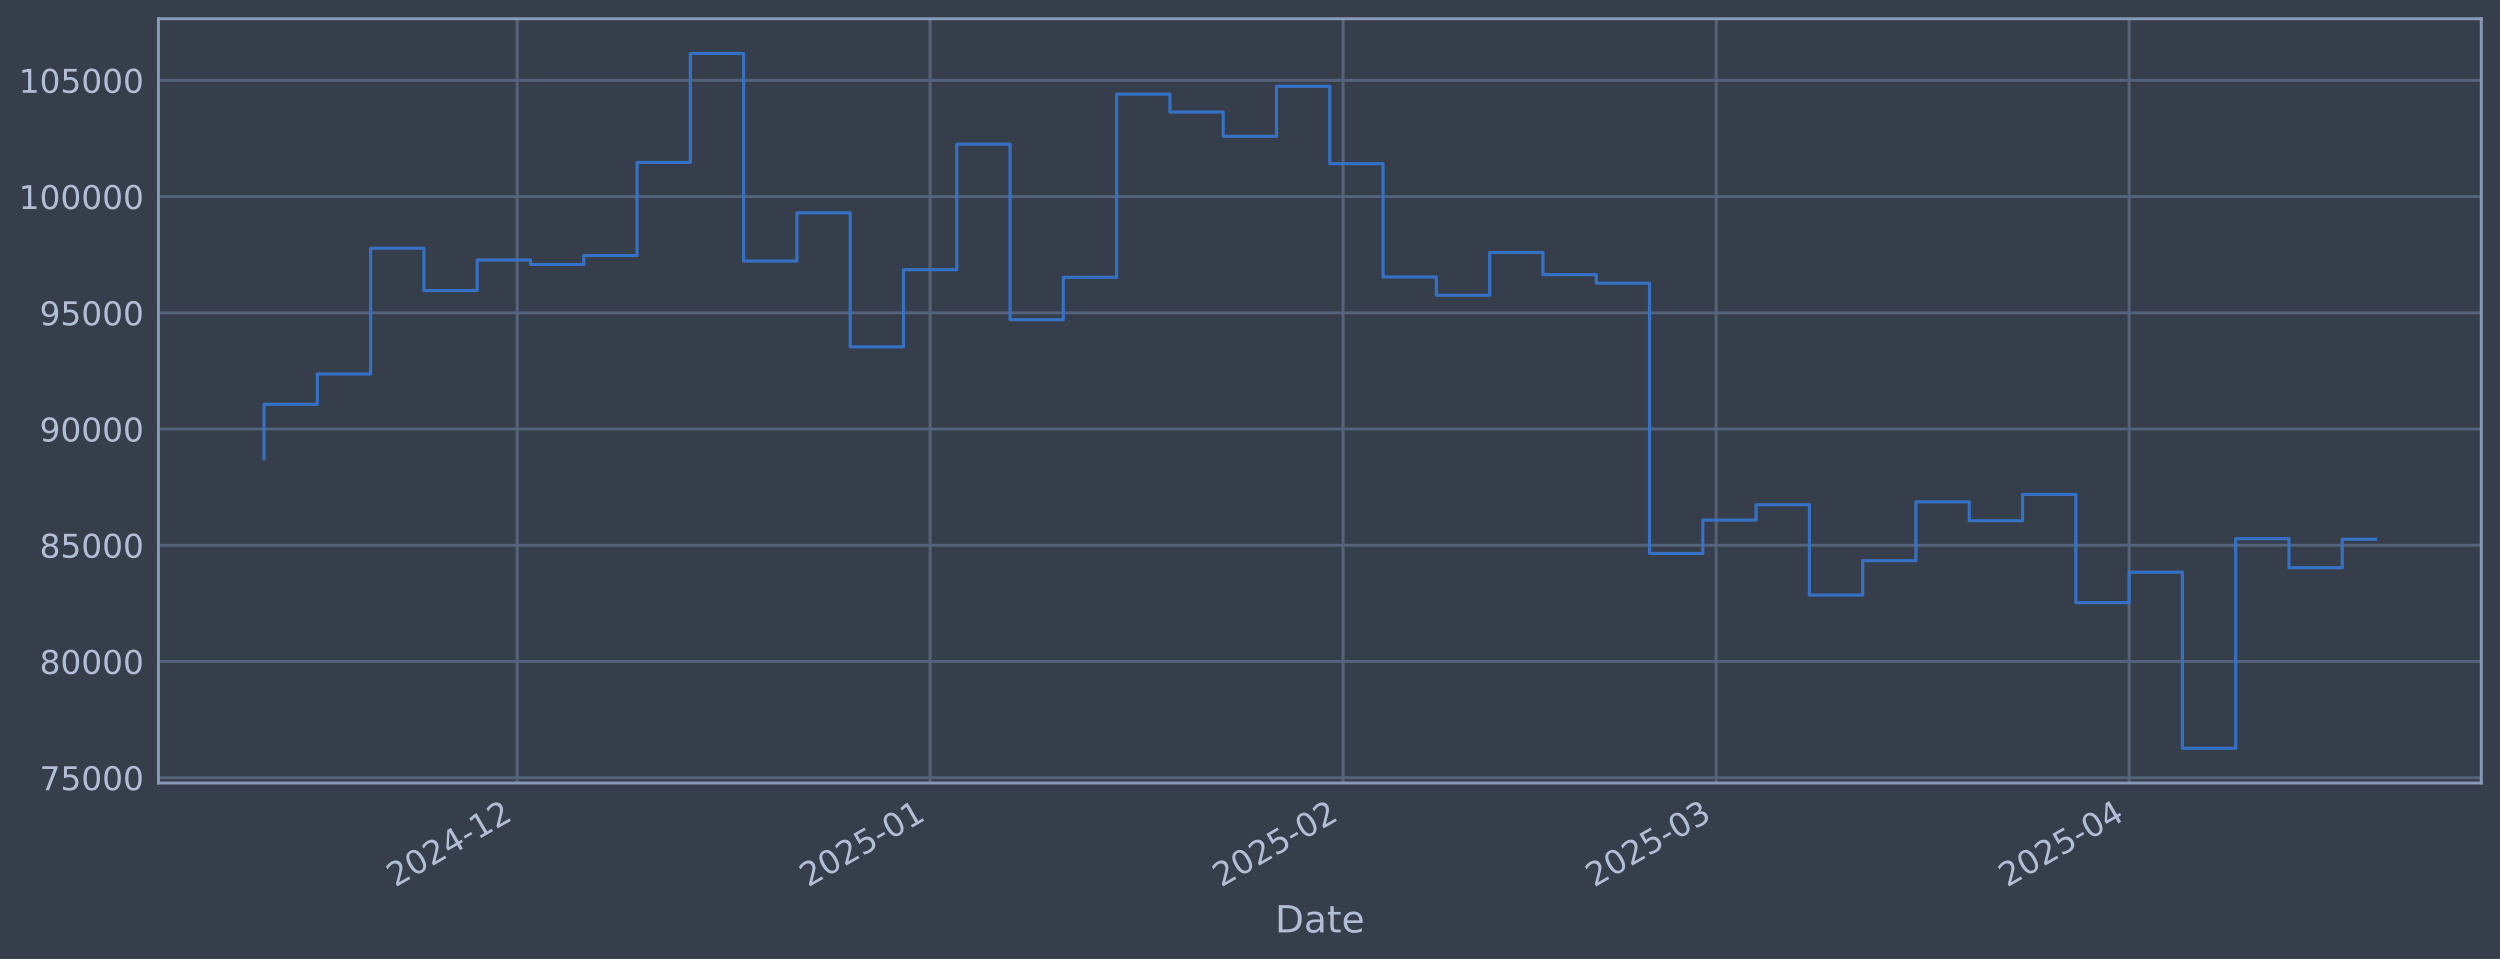
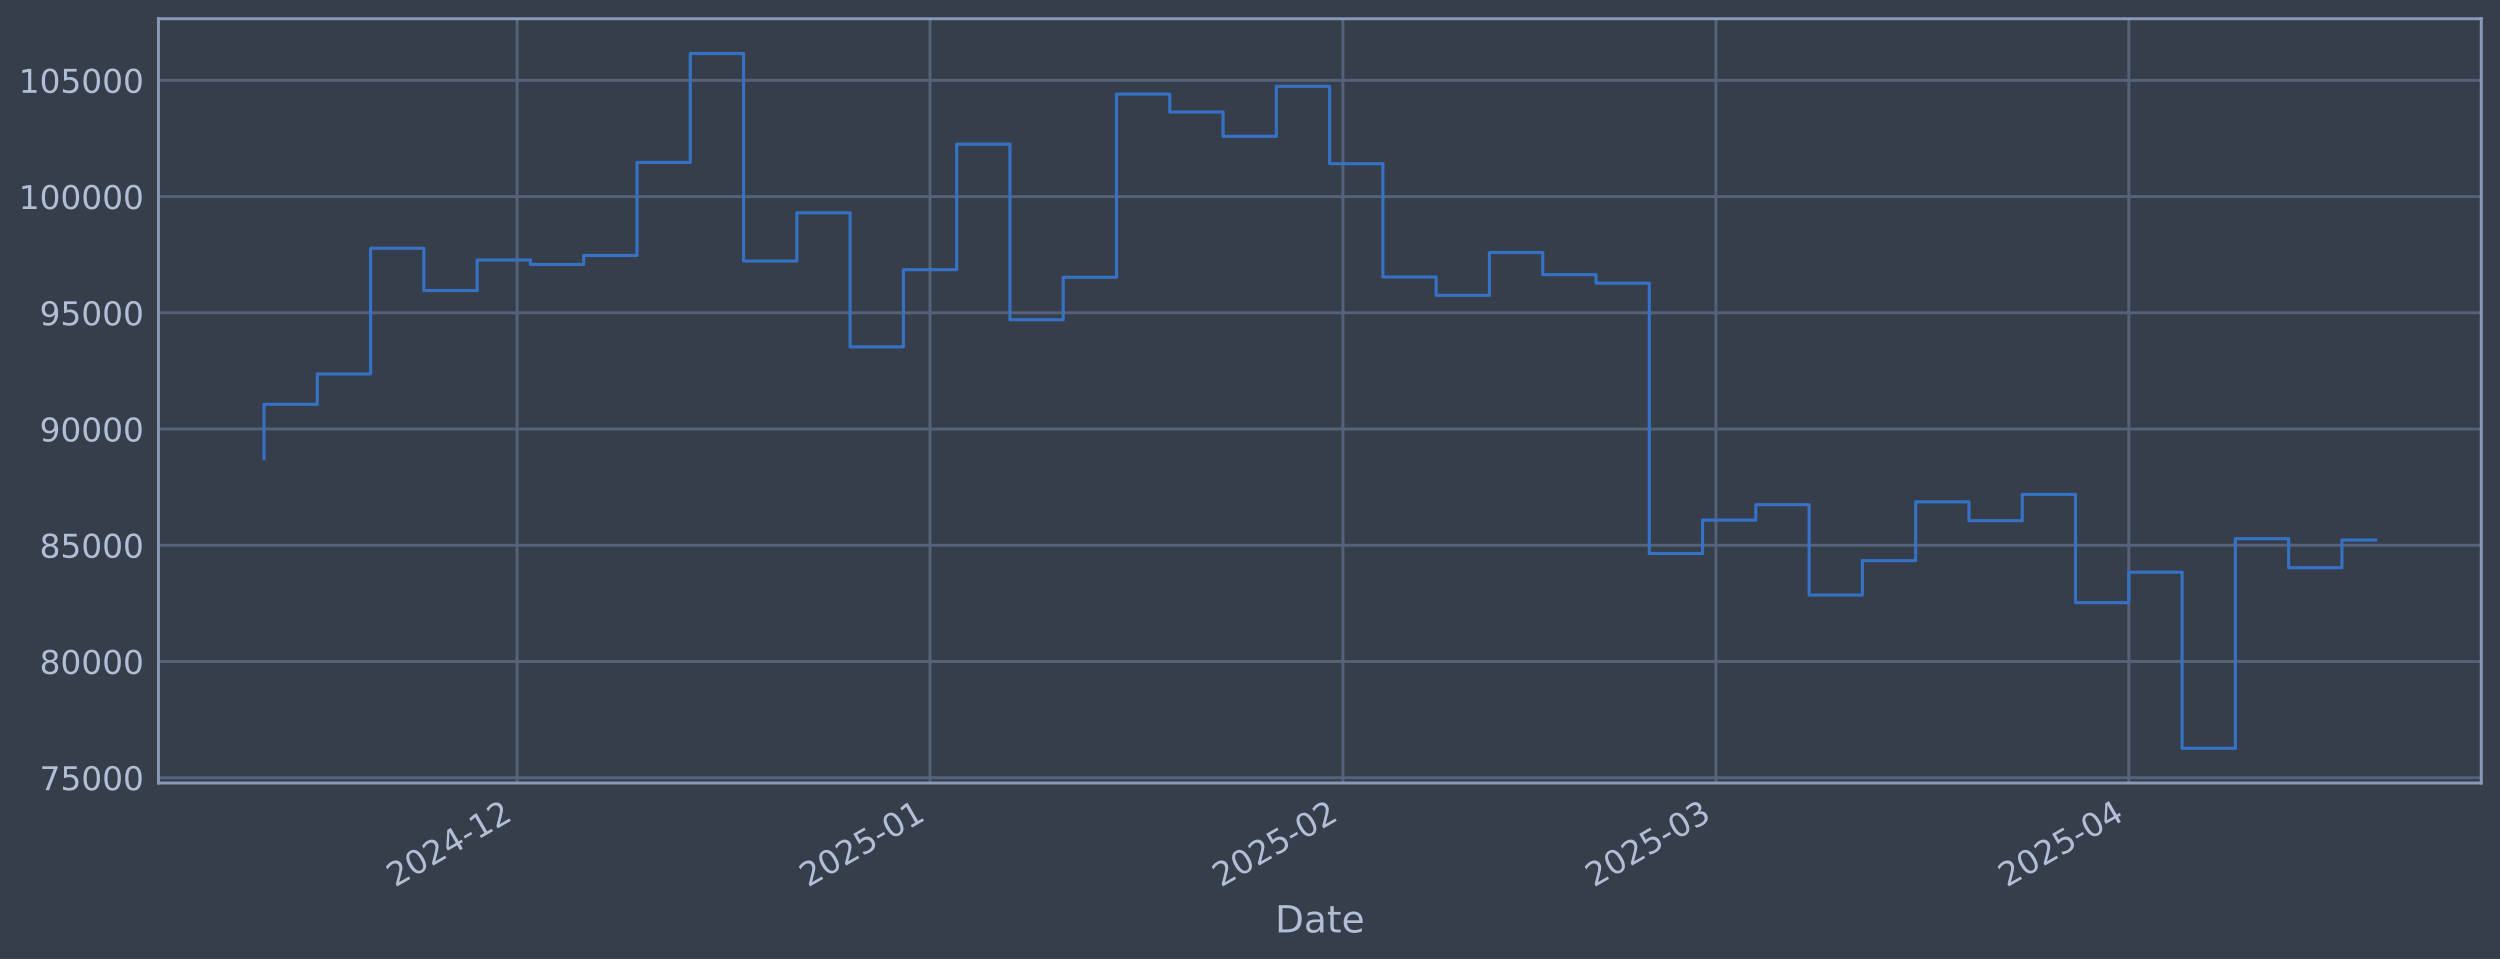
<svg xmlns="http://www.w3.org/2000/svg" xmlns:xlink="http://www.w3.org/1999/xlink" width="960.9pt" height="368.58pt" viewBox="0 0 960.9 368.58" version="1.1">
  <defs>
    <style type="text/css">*{stroke-linejoin: round; stroke-linecap: butt}</style>
  </defs>
  <g id="figure_1">
    <g id="patch_1">
      <path d="M 0 368.58  L 960.9 368.58  L 960.9 0  L 0 0  z " style="fill: #373e4b" />
    </g>
    <g id="axes_1">
      <g id="patch_2">
        <path d="M 60.901 300.96  L 953.701 300.96  L 953.701 7.2  L 60.901 7.2  z " style="fill: #373e4b" />
      </g>
      <g id="matplotlib.axis_1">
        <g id="xtick_1">
          <g id="line2d_1">
-             <path d="M 198.771 300.96  L 198.771 7.2  " clip-path="url(#p966a396d81)" style="fill: none; stroke: #546379; stroke-width: 1.12; stroke-linecap: square" />
+             <path d="M 198.755 300.96  L 198.755 7.2  " clip-path="url(#pbdbb7b3495)" style="fill: none; stroke: #546379; stroke-width: 1.12; stroke-linecap: square" />
          </g>
          <g id="line2d_2" />
          <g id="text_1">
-             <g style="fill: #b1bed6" transform="translate(151.8678 341.1745) rotate(-30) scale(0.126 -0.126)">
+             <g style="fill: #b1bed6" transform="translate(151.8516 341.1745) rotate(-30) scale(0.126 -0.126)">
              <defs>
                <path id="DejaVuSans-32" d="M 1228 531  L 3431 531  L 3431 0  L 469 0  L 469 531  Q 828 903 1448 1529  Q 2069 2156 2228 2338  Q 2531 2678 2651 2914  Q 2772 3150 2772 3378  Q 2772 3750 2511 3984  Q 2250 4219 1831 4219  Q 1534 4219 1204 4116  Q 875 4013 500 3803  L 500 4441  Q 881 4594 1212 4672  Q 1544 4750 1819 4750  Q 2544 4750 2975 4387  Q 3406 4025 3406 3419  Q 3406 3131 3298 2873  Q 3191 2616 2906 2266  Q 2828 2175 2409 1742  Q 1991 1309 1228 531  z " transform="scale(0.015625)" />
                <path id="DejaVuSans-30" d="M 2034 4250  Q 1547 4250 1301 3770  Q 1056 3291 1056 2328  Q 1056 1369 1301 889  Q 1547 409 2034 409  Q 2525 409 2770 889  Q 3016 1369 3016 2328  Q 3016 3291 2770 3770  Q 2525 4250 2034 4250  z M 2034 4750  Q 2819 4750 3233 4129  Q 3647 3509 3647 2328  Q 3647 1150 3233 529  Q 2819 -91 2034 -91  Q 1250 -91 836 529  Q 422 1150 422 2328  Q 422 3509 836 4129  Q 1250 4750 2034 4750  z " transform="scale(0.015625)" />
                <path id="DejaVuSans-34" d="M 2419 4116  L 825 1625  L 2419 1625  L 2419 4116  z M 2253 4666  L 3047 4666  L 3047 1625  L 3713 1625  L 3713 1100  L 3047 1100  L 3047 0  L 2419 0  L 2419 1100  L 313 1100  L 313 1709  L 2253 4666  z " transform="scale(0.015625)" />
                <path id="DejaVuSans-2d" d="M 313 2009  L 1997 2009  L 1997 1497  L 313 1497  L 313 2009  z " transform="scale(0.015625)" />
                <path id="DejaVuSans-31" d="M 794 531  L 1825 531  L 1825 4091  L 703 3866  L 703 4441  L 1819 4666  L 2450 4666  L 2450 531  L 3481 531  L 3481 0  L 794 0  L 794 531  z " transform="scale(0.015625)" />
              </defs>
              <use xlink:href="#DejaVuSans-32" />
              <use xlink:href="#DejaVuSans-30" transform="translate(63.62305 0)" />
              <use xlink:href="#DejaVuSans-32" transform="translate(127.2461 0)" />
              <use xlink:href="#DejaVuSans-34" transform="translate(190.8691 0)" />
              <use xlink:href="#DejaVuSans-2d" transform="translate(254.4922 0)" />
              <use xlink:href="#DejaVuSans-31" transform="translate(290.5762 0)" />
              <use xlink:href="#DejaVuSans-32" transform="translate(354.1992 0)" />
            </g>
          </g>
        </g>
        <g id="xtick_2">
          <g id="line2d_3">
-             <path d="M 357.505 300.96  L 357.505 7.2  " clip-path="url(#p966a396d81)" style="fill: none; stroke: #546379; stroke-width: 1.12; stroke-linecap: square" />
+             <path d="M 357.463 300.96  L 357.463 7.2  " clip-path="url(#pbdbb7b3495)" style="fill: none; stroke: #546379; stroke-width: 1.12; stroke-linecap: square" />
          </g>
          <g id="line2d_4" />
          <g id="text_2">
-             <g style="fill: #b1bed6" transform="translate(310.6022 341.1745) rotate(-30) scale(0.126 -0.126)">
+             <g style="fill: #b1bed6" transform="translate(310.5594 341.1745) rotate(-30) scale(0.126 -0.126)">
              <defs>
                <path id="DejaVuSans-35" d="M 691 4666  L 3169 4666  L 3169 4134  L 1269 4134  L 1269 2991  Q 1406 3038 1543 3061  Q 1681 3084 1819 3084  Q 2600 3084 3056 2656  Q 3513 2228 3513 1497  Q 3513 744 3044 326  Q 2575 -91 1722 -91  Q 1428 -91 1123 -41  Q 819 9 494 109  L 494 744  Q 775 591 1075 516  Q 1375 441 1709 441  Q 2250 441 2565 725  Q 2881 1009 2881 1497  Q 2881 1984 2565 2268  Q 2250 2553 1709 2553  Q 1456 2553 1204 2497  Q 953 2441 691 2322  L 691 4666  z " transform="scale(0.015625)" />
              </defs>
              <use xlink:href="#DejaVuSans-32" />
              <use xlink:href="#DejaVuSans-30" transform="translate(63.62305 0)" />
              <use xlink:href="#DejaVuSans-32" transform="translate(127.2461 0)" />
              <use xlink:href="#DejaVuSans-35" transform="translate(190.8691 0)" />
              <use xlink:href="#DejaVuSans-2d" transform="translate(254.4922 0)" />
              <use xlink:href="#DejaVuSans-30" transform="translate(290.5762 0)" />
              <use xlink:href="#DejaVuSans-31" transform="translate(354.1992 0)" />
            </g>
          </g>
        </g>
        <g id="xtick_3">
          <g id="line2d_5">
-             <path d="M 516.24 300.96  L 516.24 7.2  " clip-path="url(#p966a396d81)" style="fill: none; stroke: #546379; stroke-width: 1.12; stroke-linecap: square" />
+             <path d="M 516.171 300.96  L 516.171 7.2  " clip-path="url(#pbdbb7b3495)" style="fill: none; stroke: #546379; stroke-width: 1.12; stroke-linecap: square" />
          </g>
          <g id="line2d_6" />
          <g id="text_3">
-             <g style="fill: #b1bed6" transform="translate(469.3365 341.1745) rotate(-30) scale(0.126 -0.126)">
+             <g style="fill: #b1bed6" transform="translate(469.2673 341.1745) rotate(-30) scale(0.126 -0.126)">
              <use xlink:href="#DejaVuSans-32" />
              <use xlink:href="#DejaVuSans-30" transform="translate(63.62305 0)" />
              <use xlink:href="#DejaVuSans-32" transform="translate(127.2461 0)" />
              <use xlink:href="#DejaVuSans-35" transform="translate(190.8691 0)" />
              <use xlink:href="#DejaVuSans-2d" transform="translate(254.4922 0)" />
              <use xlink:href="#DejaVuSans-30" transform="translate(290.5762 0)" />
              <use xlink:href="#DejaVuSans-32" transform="translate(354.1992 0)" />
            </g>
          </g>
        </g>
        <g id="xtick_4">
          <g id="line2d_7">
-             <path d="M 659.613 300.96  L 659.613 7.2  " clip-path="url(#p966a396d81)" style="fill: none; stroke: #546379; stroke-width: 1.12; stroke-linecap: square" />
+             <path d="M 659.52 300.96  L 659.52 7.2  " clip-path="url(#pbdbb7b3495)" style="fill: none; stroke: #546379; stroke-width: 1.12; stroke-linecap: square" />
          </g>
          <g id="line2d_8" />
          <g id="text_4">
-             <g style="fill: #b1bed6" transform="translate(612.7095 341.1745) rotate(-30) scale(0.126 -0.126)">
+             <g style="fill: #b1bed6" transform="translate(612.6163 341.1745) rotate(-30) scale(0.126 -0.126)">
              <defs>
                <path id="DejaVuSans-33" d="M 2597 2516  Q 3050 2419 3304 2112  Q 3559 1806 3559 1356  Q 3559 666 3084 287  Q 2609 -91 1734 -91  Q 1441 -91 1130 -33  Q 819 25 488 141  L 488 750  Q 750 597 1062 519  Q 1375 441 1716 441  Q 2309 441 2620 675  Q 2931 909 2931 1356  Q 2931 1769 2642 2001  Q 2353 2234 1838 2234  L 1294 2234  L 1294 2753  L 1863 2753  Q 2328 2753 2575 2939  Q 2822 3125 2822 3475  Q 2822 3834 2567 4026  Q 2313 4219 1838 4219  Q 1578 4219 1281 4162  Q 984 4106 628 3988  L 628 4550  Q 988 4650 1302 4700  Q 1616 4750 1894 4750  Q 2613 4750 3031 4423  Q 3450 4097 3450 3541  Q 3450 3153 3228 2886  Q 3006 2619 2597 2516  z " transform="scale(0.015625)" />
              </defs>
              <use xlink:href="#DejaVuSans-32" />
              <use xlink:href="#DejaVuSans-30" transform="translate(63.62305 0)" />
              <use xlink:href="#DejaVuSans-32" transform="translate(127.2461 0)" />
              <use xlink:href="#DejaVuSans-35" transform="translate(190.8691 0)" />
              <use xlink:href="#DejaVuSans-2d" transform="translate(254.4922 0)" />
              <use xlink:href="#DejaVuSans-30" transform="translate(290.5762 0)" />
              <use xlink:href="#DejaVuSans-33" transform="translate(354.1992 0)" />
            </g>
          </g>
        </g>
        <g id="xtick_5">
          <g id="line2d_9">
-             <path d="M 818.347 300.96  L 818.347 7.2  " clip-path="url(#p966a396d81)" style="fill: none; stroke: #546379; stroke-width: 1.12; stroke-linecap: square" />
+             <path d="M 818.227 300.96  L 818.227 7.2  " clip-path="url(#pbdbb7b3495)" style="fill: none; stroke: #546379; stroke-width: 1.12; stroke-linecap: square" />
          </g>
          <g id="line2d_10" />
          <g id="text_5">
-             <g style="fill: #b1bed6" transform="translate(771.4438 341.1745) rotate(-30) scale(0.126 -0.126)">
+             <g style="fill: #b1bed6" transform="translate(771.3241 341.1745) rotate(-30) scale(0.126 -0.126)">
              <use xlink:href="#DejaVuSans-32" />
              <use xlink:href="#DejaVuSans-30" transform="translate(63.62305 0)" />
              <use xlink:href="#DejaVuSans-32" transform="translate(127.2461 0)" />
              <use xlink:href="#DejaVuSans-35" transform="translate(190.8691 0)" />
              <use xlink:href="#DejaVuSans-2d" transform="translate(254.4922 0)" />
              <use xlink:href="#DejaVuSans-30" transform="translate(290.5762 0)" />
              <use xlink:href="#DejaVuSans-34" transform="translate(354.1992 0)" />
            </g>
          </g>
        </g>
        <g id="text_6">
          <g style="fill: #b1bed6" transform="translate(490.0914 358.3856) scale(0.144 -0.144)">
            <defs>
              <path id="DejaVuSans-44" d="M 1259 4147  L 1259 519  L 2022 519  Q 2988 519 3436 956  Q 3884 1394 3884 2338  Q 3884 3275 3436 3711  Q 2988 4147 2022 4147  L 1259 4147  z M 628 4666  L 1925 4666  Q 3281 4666 3915 4102  Q 4550 3538 4550 2338  Q 4550 1131 3912 565  Q 3275 0 1925 0  L 628 0  L 628 4666  z " transform="scale(0.015625)" />
              <path id="DejaVuSans-61" d="M 2194 1759  Q 1497 1759 1228 1600  Q 959 1441 959 1056  Q 959 750 1161 570  Q 1363 391 1709 391  Q 2188 391 2477 730  Q 2766 1069 2766 1631  L 2766 1759  L 2194 1759  z M 3341 1997  L 3341 0  L 2766 0  L 2766 531  Q 2569 213 2275 61  Q 1981 -91 1556 -91  Q 1019 -91 701 211  Q 384 513 384 1019  Q 384 1609 779 1909  Q 1175 2209 1959 2209  L 2766 2209  L 2766 2266  Q 2766 2663 2505 2880  Q 2244 3097 1772 3097  Q 1472 3097 1187 3025  Q 903 2953 641 2809  L 641 3341  Q 956 3463 1253 3523  Q 1550 3584 1831 3584  Q 2591 3584 2966 3190  Q 3341 2797 3341 1997  z " transform="scale(0.015625)" />
              <path id="DejaVuSans-74" d="M 1172 4494  L 1172 3500  L 2356 3500  L 2356 3053  L 1172 3053  L 1172 1153  Q 1172 725 1289 603  Q 1406 481 1766 481  L 2356 481  L 2356 0  L 1766 0  Q 1100 0 847 248  Q 594 497 594 1153  L 594 3053  L 172 3053  L 172 3500  L 594 3500  L 594 4494  L 1172 4494  z " transform="scale(0.015625)" />
              <path id="DejaVuSans-65" d="M 3597 1894  L 3597 1613  L 953 1613  Q 991 1019 1311 708  Q 1631 397 2203 397  Q 2534 397 2845 478  Q 3156 559 3463 722  L 3463 178  Q 3153 47 2828 -22  Q 2503 -91 2169 -91  Q 1331 -91 842 396  Q 353 884 353 1716  Q 353 2575 817 3079  Q 1281 3584 2069 3584  Q 2775 3584 3186 3129  Q 3597 2675 3597 1894  z M 3022 2063  Q 3016 2534 2758 2815  Q 2500 3097 2075 3097  Q 1594 3097 1305 2825  Q 1016 2553 972 2059  L 3022 2063  z " transform="scale(0.015625)" />
            </defs>
            <use xlink:href="#DejaVuSans-44" />
            <use xlink:href="#DejaVuSans-61" transform="translate(77.00195 0)" />
            <use xlink:href="#DejaVuSans-74" transform="translate(138.2812 0)" />
            <use xlink:href="#DejaVuSans-65" transform="translate(177.4902 0)" />
          </g>
        </g>
      </g>
      <g id="matplotlib.axis_2">
        <g id="ytick_1">
          <g id="line2d_11">
-             <path d="M 60.901 298.924  L 953.701 298.924  " clip-path="url(#p966a396d81)" style="fill: none; stroke: #546379; stroke-width: 1.12; stroke-linecap: square" />
+             <path d="M 60.901 298.924  L 953.701 298.924  " clip-path="url(#pbdbb7b3495)" style="fill: none; stroke: #546379; stroke-width: 1.12; stroke-linecap: square" />
          </g>
          <g id="line2d_12" />
          <g id="text_7">
            <g style="fill: #b1bed6" transform="translate(15.21675 303.7108) scale(0.126 -0.126)">
              <defs>
                <path id="DejaVuSans-37" d="M 525 4666  L 3525 4666  L 3525 4397  L 1831 0  L 1172 0  L 2766 4134  L 525 4134  L 525 4666  z " transform="scale(0.015625)" />
              </defs>
              <use xlink:href="#DejaVuSans-37" />
              <use xlink:href="#DejaVuSans-35" transform="translate(63.62305 0)" />
              <use xlink:href="#DejaVuSans-30" transform="translate(127.2461 0)" />
              <use xlink:href="#DejaVuSans-30" transform="translate(190.8691 0)" />
              <use xlink:href="#DejaVuSans-30" transform="translate(254.4922 0)" />
            </g>
          </g>
        </g>
        <g id="ytick_2">
          <g id="line2d_13">
-             <path d="M 60.901 254.25  L 953.701 254.25  " clip-path="url(#p966a396d81)" style="fill: none; stroke: #546379; stroke-width: 1.12; stroke-linecap: square" />
+             <path d="M 60.901 254.25  L 953.701 254.25  " clip-path="url(#pbdbb7b3495)" style="fill: none; stroke: #546379; stroke-width: 1.12; stroke-linecap: square" />
          </g>
          <g id="line2d_14" />
          <g id="text_8">
            <g style="fill: #b1bed6" transform="translate(15.21675 259.037) scale(0.126 -0.126)">
              <defs>
                <path id="DejaVuSans-38" d="M 2034 2216  Q 1584 2216 1326 1975  Q 1069 1734 1069 1313  Q 1069 891 1326 650  Q 1584 409 2034 409  Q 2484 409 2743 651  Q 3003 894 3003 1313  Q 3003 1734 2745 1975  Q 2488 2216 2034 2216  z M 1403 2484  Q 997 2584 770 2862  Q 544 3141 544 3541  Q 544 4100 942 4425  Q 1341 4750 2034 4750  Q 2731 4750 3128 4425  Q 3525 4100 3525 3541  Q 3525 3141 3298 2862  Q 3072 2584 2669 2484  Q 3125 2378 3379 2068  Q 3634 1759 3634 1313  Q 3634 634 3220 271  Q 2806 -91 2034 -91  Q 1263 -91 848 271  Q 434 634 434 1313  Q 434 1759 690 2068  Q 947 2378 1403 2484  z M 1172 3481  Q 1172 3119 1398 2916  Q 1625 2713 2034 2713  Q 2441 2713 2670 2916  Q 2900 3119 2900 3481  Q 2900 3844 2670 4047  Q 2441 4250 2034 4250  Q 1625 4250 1398 4047  Q 1172 3844 1172 3481  z " transform="scale(0.015625)" />
              </defs>
              <use xlink:href="#DejaVuSans-38" />
              <use xlink:href="#DejaVuSans-30" transform="translate(63.62305 0)" />
              <use xlink:href="#DejaVuSans-30" transform="translate(127.2461 0)" />
              <use xlink:href="#DejaVuSans-30" transform="translate(190.8691 0)" />
              <use xlink:href="#DejaVuSans-30" transform="translate(254.4922 0)" />
            </g>
          </g>
        </g>
        <g id="ytick_3">
          <g id="line2d_15">
-             <path d="M 60.901 209.576  L 953.701 209.576  " clip-path="url(#p966a396d81)" style="fill: none; stroke: #546379; stroke-width: 1.12; stroke-linecap: square" />
+             <path d="M 60.901 209.576  L 953.701 209.576  " clip-path="url(#pbdbb7b3495)" style="fill: none; stroke: #546379; stroke-width: 1.12; stroke-linecap: square" />
          </g>
          <g id="line2d_16" />
          <g id="text_9">
            <g style="fill: #b1bed6" transform="translate(15.21675 214.3633) scale(0.126 -0.126)">
              <use xlink:href="#DejaVuSans-38" />
              <use xlink:href="#DejaVuSans-35" transform="translate(63.62305 0)" />
              <use xlink:href="#DejaVuSans-30" transform="translate(127.2461 0)" />
              <use xlink:href="#DejaVuSans-30" transform="translate(190.8691 0)" />
              <use xlink:href="#DejaVuSans-30" transform="translate(254.4922 0)" />
            </g>
          </g>
        </g>
        <g id="ytick_4">
          <g id="line2d_17">
-             <path d="M 60.901 164.903  L 953.701 164.903  " clip-path="url(#p966a396d81)" style="fill: none; stroke: #546379; stroke-width: 1.12; stroke-linecap: square" />
+             <path d="M 60.901 164.903  L 953.701 164.903  " clip-path="url(#pbdbb7b3495)" style="fill: none; stroke: #546379; stroke-width: 1.12; stroke-linecap: square" />
          </g>
          <g id="line2d_18" />
          <g id="text_10">
            <g style="fill: #b1bed6" transform="translate(15.21675 169.6896) scale(0.126 -0.126)">
              <defs>
                <path id="DejaVuSans-39" d="M 703 97  L 703 672  Q 941 559 1184 500  Q 1428 441 1663 441  Q 2288 441 2617 861  Q 2947 1281 2994 2138  Q 2813 1869 2534 1725  Q 2256 1581 1919 1581  Q 1219 1581 811 2004  Q 403 2428 403 3163  Q 403 3881 828 4315  Q 1253 4750 1959 4750  Q 2769 4750 3195 4129  Q 3622 3509 3622 2328  Q 3622 1225 3098 567  Q 2575 -91 1691 -91  Q 1453 -91 1209 -44  Q 966 3 703 97  z M 1959 2075  Q 2384 2075 2632 2365  Q 2881 2656 2881 3163  Q 2881 3666 2632 3958  Q 2384 4250 1959 4250  Q 1534 4250 1286 3958  Q 1038 3666 1038 3163  Q 1038 2656 1286 2365  Q 1534 2075 1959 2075  z " transform="scale(0.015625)" />
              </defs>
              <use xlink:href="#DejaVuSans-39" />
              <use xlink:href="#DejaVuSans-30" transform="translate(63.62305 0)" />
              <use xlink:href="#DejaVuSans-30" transform="translate(127.2461 0)" />
              <use xlink:href="#DejaVuSans-30" transform="translate(190.8691 0)" />
              <use xlink:href="#DejaVuSans-30" transform="translate(254.4922 0)" />
            </g>
          </g>
        </g>
        <g id="ytick_5">
          <g id="line2d_19">
-             <path d="M 60.901 120.229  L 953.701 120.229  " clip-path="url(#p966a396d81)" style="fill: none; stroke: #546379; stroke-width: 1.12; stroke-linecap: square" />
+             <path d="M 60.901 120.229  L 953.701 120.229  " clip-path="url(#pbdbb7b3495)" style="fill: none; stroke: #546379; stroke-width: 1.12; stroke-linecap: square" />
          </g>
          <g id="line2d_20" />
          <g id="text_11">
            <g style="fill: #b1bed6" transform="translate(15.21675 125.0159) scale(0.126 -0.126)">
              <use xlink:href="#DejaVuSans-39" />
              <use xlink:href="#DejaVuSans-35" transform="translate(63.62305 0)" />
              <use xlink:href="#DejaVuSans-30" transform="translate(127.2461 0)" />
              <use xlink:href="#DejaVuSans-30" transform="translate(190.8691 0)" />
              <use xlink:href="#DejaVuSans-30" transform="translate(254.4922 0)" />
            </g>
          </g>
        </g>
        <g id="ytick_6">
          <g id="line2d_21">
-             <path d="M 60.901 75.555  L 953.701 75.555  " clip-path="url(#p966a396d81)" style="fill: none; stroke: #546379; stroke-width: 1.12; stroke-linecap: square" />
+             <path d="M 60.901 75.555  L 953.701 75.555  " clip-path="url(#pbdbb7b3495)" style="fill: none; stroke: #546379; stroke-width: 1.12; stroke-linecap: square" />
          </g>
          <g id="line2d_22" />
          <g id="text_12">
            <g style="fill: #b1bed6" transform="translate(7.2 80.34213) scale(0.126 -0.126)">
              <use xlink:href="#DejaVuSans-31" />
              <use xlink:href="#DejaVuSans-30" transform="translate(63.62305 0)" />
              <use xlink:href="#DejaVuSans-30" transform="translate(127.2461 0)" />
              <use xlink:href="#DejaVuSans-30" transform="translate(190.8691 0)" />
              <use xlink:href="#DejaVuSans-30" transform="translate(254.4922 0)" />
              <use xlink:href="#DejaVuSans-30" transform="translate(318.1152 0)" />
            </g>
          </g>
        </g>
        <g id="ytick_7">
          <g id="line2d_23">
-             <path d="M 60.901 30.881  L 953.701 30.881  " clip-path="url(#p966a396d81)" style="fill: none; stroke: #546379; stroke-width: 1.12; stroke-linecap: square" />
+             <path d="M 60.901 30.881  L 953.701 30.881  " clip-path="url(#pbdbb7b3495)" style="fill: none; stroke: #546379; stroke-width: 1.12; stroke-linecap: square" />
          </g>
          <g id="line2d_24" />
          <g id="text_13">
            <g style="fill: #b1bed6" transform="translate(7.2 35.6684) scale(0.126 -0.126)">
              <use xlink:href="#DejaVuSans-31" />
              <use xlink:href="#DejaVuSans-30" transform="translate(63.62305 0)" />
              <use xlink:href="#DejaVuSans-35" transform="translate(127.2461 0)" />
              <use xlink:href="#DejaVuSans-30" transform="translate(190.8691 0)" />
              <use xlink:href="#DejaVuSans-30" transform="translate(254.4922 0)" />
              <use xlink:href="#DejaVuSans-30" transform="translate(318.1152 0)" />
            </g>
          </g>
        </g>
      </g>
      <g id="line2d_25">
-         <path d="M 101.482 176.341  L 101.482 155.403  L 121.964 155.403  L 121.964 143.732  L 142.446 143.732  L 142.446 95.418  L 162.928 95.418  L 162.928 111.678  L 183.41 111.678  L 183.41 99.915  L 203.892 99.915  L 203.892 101.649  L 224.373 101.649  L 224.373 98.2  L 244.855 98.2  L 244.855 62.443  L 265.337 62.443  L 265.337 20.553  L 285.819 20.553  L 285.819 100.335  L 306.301 100.335  L 306.301 81.808  L 326.783 81.808  L 326.783 133.306  L 347.265 133.306  L 347.265 103.667  L 367.746 103.667  L 367.746 55.422  L 388.228 55.422  L 388.228 122.885  L 408.71 122.885  L 408.71 106.584  L 429.192 106.584  L 429.192 36.163  L 449.674 36.163  L 449.674 43.059  L 470.156 43.059  L 470.156 52.391  L 490.637 52.391  L 490.637 33.169  L 511.119 33.169  L 511.119 62.915  L 531.601 62.915  L 531.601 106.463  L 552.083 106.463  L 552.083 113.51  L 572.565 113.51  L 572.565 97.056  L 593.047 97.056  L 593.047 105.551  L 613.529 105.551  L 613.529 108.839  L 634.01 108.839  L 634.01 212.74  L 654.492 212.74  L 654.492 199.911  L 674.974 199.911  L 674.974 193.981  L 695.456 193.981  L 695.456 228.703  L 715.938 228.703  L 715.938 215.477  L 736.42 215.477  L 736.42 192.89  L 756.902 192.89  L 756.902 200.132  L 777.383 200.132  L 777.383 190.029  L 797.865 190.029  L 797.865 231.635  L 818.347 231.635  L 818.347 219.923  L 838.829 219.923  L 838.829 287.607  L 859.311 287.607  L 859.311 207.045  L 879.793 207.045  L 879.793 218.211  L 900.274 218.211  L 900.274 207.265  L 913.119 207.265  " clip-path="url(#p966a396d81)" style="fill: none; stroke: #3572c6; stroke-width: 1.2; stroke-linecap: square" />
+         <path d="M 101.482 176.341  L 101.482 155.403  L 121.961 155.403  L 121.961 143.732  L 142.439 143.732  L 142.439 95.418  L 162.918 95.418  L 162.918 111.678  L 183.396 111.678  L 183.396 99.915  L 203.874 99.915  L 203.874 101.649  L 224.353 101.649  L 224.353 98.2  L 244.831 98.2  L 244.831 62.443  L 265.31 62.443  L 265.31 20.553  L 285.788 20.553  L 285.788 100.335  L 306.267 100.335  L 306.267 81.808  L 326.745 81.808  L 326.745 133.306  L 347.223 133.306  L 347.223 103.667  L 367.702 103.667  L 367.702 55.422  L 388.18 55.422  L 388.18 122.885  L 408.659 122.885  L 408.659 106.584  L 429.137 106.584  L 429.137 36.163  L 449.616 36.163  L 449.616 43.059  L 470.094 43.059  L 470.094 52.391  L 490.573 52.391  L 490.573 33.169  L 511.051 33.169  L 511.051 62.915  L 531.529 62.915  L 531.529 106.463  L 552.008 106.463  L 552.008 113.51  L 572.486 113.51  L 572.486 97.056  L 592.965 97.056  L 592.965 105.551  L 613.443 105.551  L 613.443 108.839  L 633.922 108.839  L 633.922 212.74  L 654.4 212.74  L 654.4 199.911  L 674.878 199.911  L 674.878 193.981  L 695.357 193.981  L 695.357 228.703  L 715.835 228.703  L 715.835 215.477  L 736.314 215.477  L 736.314 192.89  L 756.792 192.89  L 756.792 200.132  L 777.271 200.132  L 777.271 190.029  L 797.749 190.029  L 797.749 231.635  L 818.227 231.635  L 818.227 219.923  L 838.706 219.923  L 838.706 287.607  L 859.184 287.607  L 859.184 207.045  L 879.663 207.045  L 879.663 218.211  L 900.141 218.211  L 900.141 207.568  L 913.119 207.568  " clip-path="url(#pbdbb7b3495)" style="fill: none; stroke: #3572c6; stroke-width: 1.2; stroke-linecap: square" />
      </g>
      <g id="patch_3">
        <path d="M 60.901 300.96  L 60.901 7.2  " style="fill: none; stroke: #899ab8; stroke-width: 1.12; stroke-linejoin: miter; stroke-linecap: square" />
      </g>
      <g id="patch_4">
        <path d="M 953.701 300.96  L 953.701 7.2  " style="fill: none; stroke: #899ab8; stroke-width: 1.12; stroke-linejoin: miter; stroke-linecap: square" />
      </g>
      <g id="patch_5">
        <path d="M 60.901 300.96  L 953.701 300.96  " style="fill: none; stroke: #899ab8; stroke-width: 1.12; stroke-linejoin: miter; stroke-linecap: square" />
      </g>
      <g id="patch_6">
        <path d="M 60.901 7.2  L 953.701 7.2  " style="fill: none; stroke: #899ab8; stroke-width: 1.12; stroke-linejoin: miter; stroke-linecap: square" />
      </g>
    </g>
  </g>
  <defs>
-     <clipPath id="p966a396d81">
+     <clipPath id="pbdbb7b3495">
      <rect x="60.901" y="7.2" width="892.8" height="293.76" />
    </clipPath>
  </defs>
</svg>
